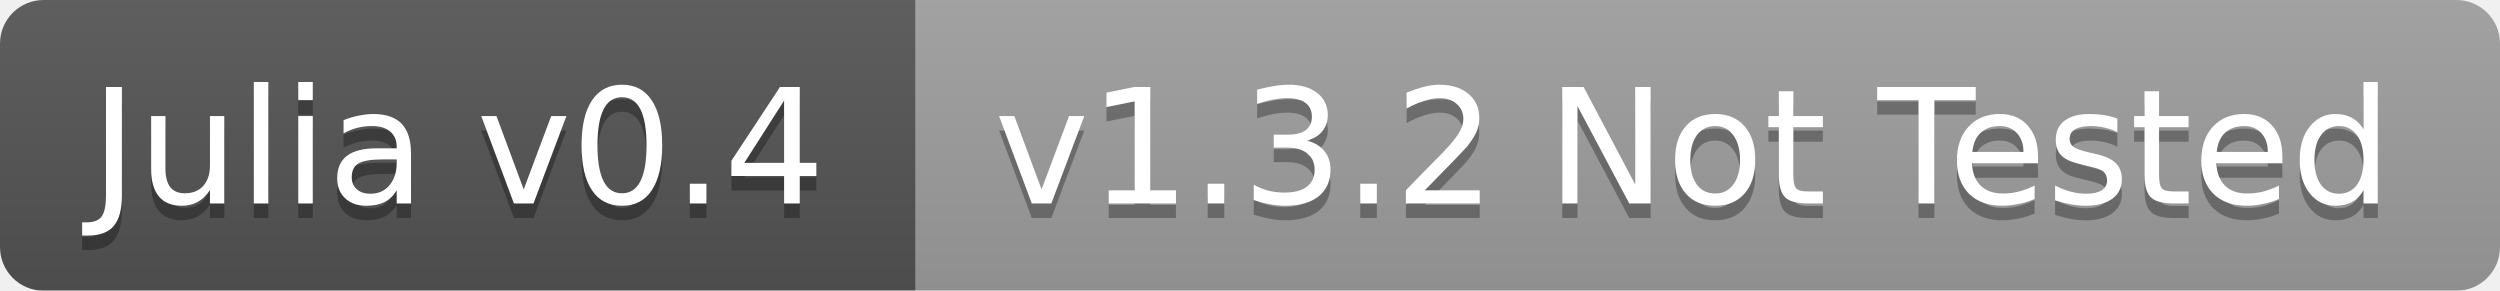
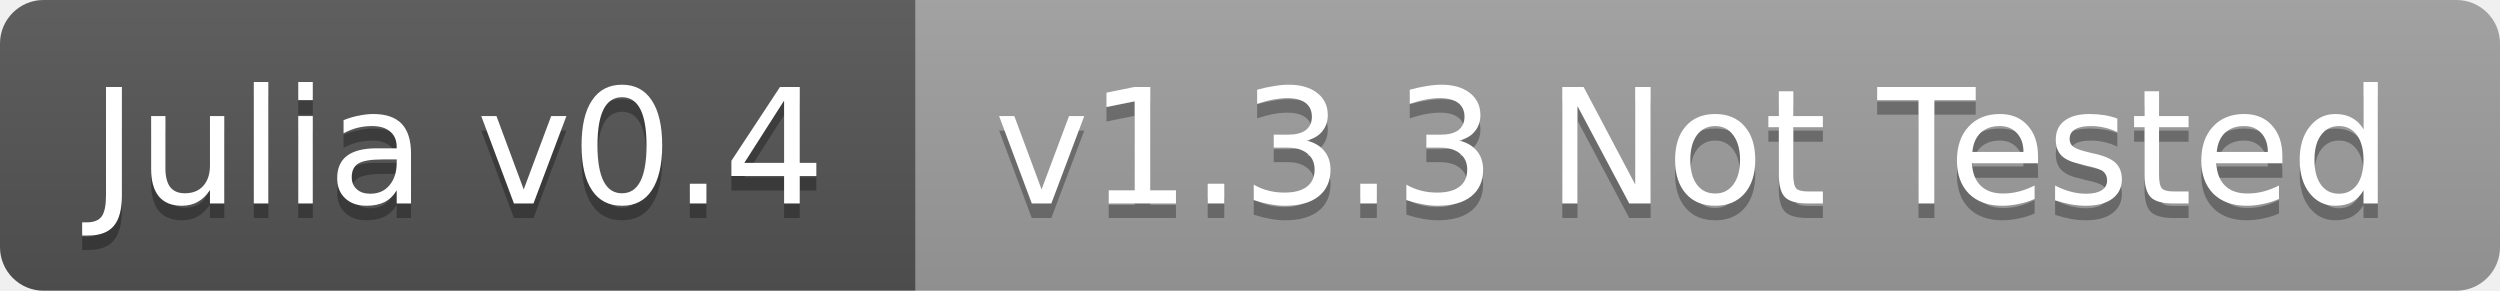
<svg xmlns="http://www.w3.org/2000/svg" width="172" height="20">
  <linearGradient id="b" x2="0" y2="100%">
    <stop offset="0" stop-color="#bbb" stop-opacity=".1" />
    <stop offset="1" stop-opacity=".1" />
  </linearGradient>
-   <mask id="a">
+   <clipPath id="a">
    <rect width="172" height="20" rx="3" fill="#fff" />
-   </mask>
-   <g mask="url(#a)">
+   </clipPath>
+   <g clip-path="url(#a)">
    <path fill="#555" d="M0 0h63v20H0z" />
    <path fill="#9f9f9f" d="M63 0h109v20H63z" />
    <path fill="url(#b)" d="M0 0h172v20H0z" />
  </g>
  <g fill="#fff" text-anchor="middle" font-family="DejaVu Sans,Verdana,Geneva,sans-serif" font-size="11">
    <text x="31.5" y="15" fill="#010101" fill-opacity=".3">Julia v0.4</text>
    <text x="31.5" y="14">Julia v0.4</text>
-     <text x="116.5" y="15" fill="#010101" fill-opacity=".3">v1.3.2 Not Tested</text>
-     <text x="116.5" y="14">v1.3.2 Not Tested</text>
+     <text x="116.5" y="15" fill="#010101" fill-opacity=".3">v1.3.3 Not Tested</text>
+     <text x="116.5" y="14">v1.3.3 Not Tested</text>
  </g>
</svg>
